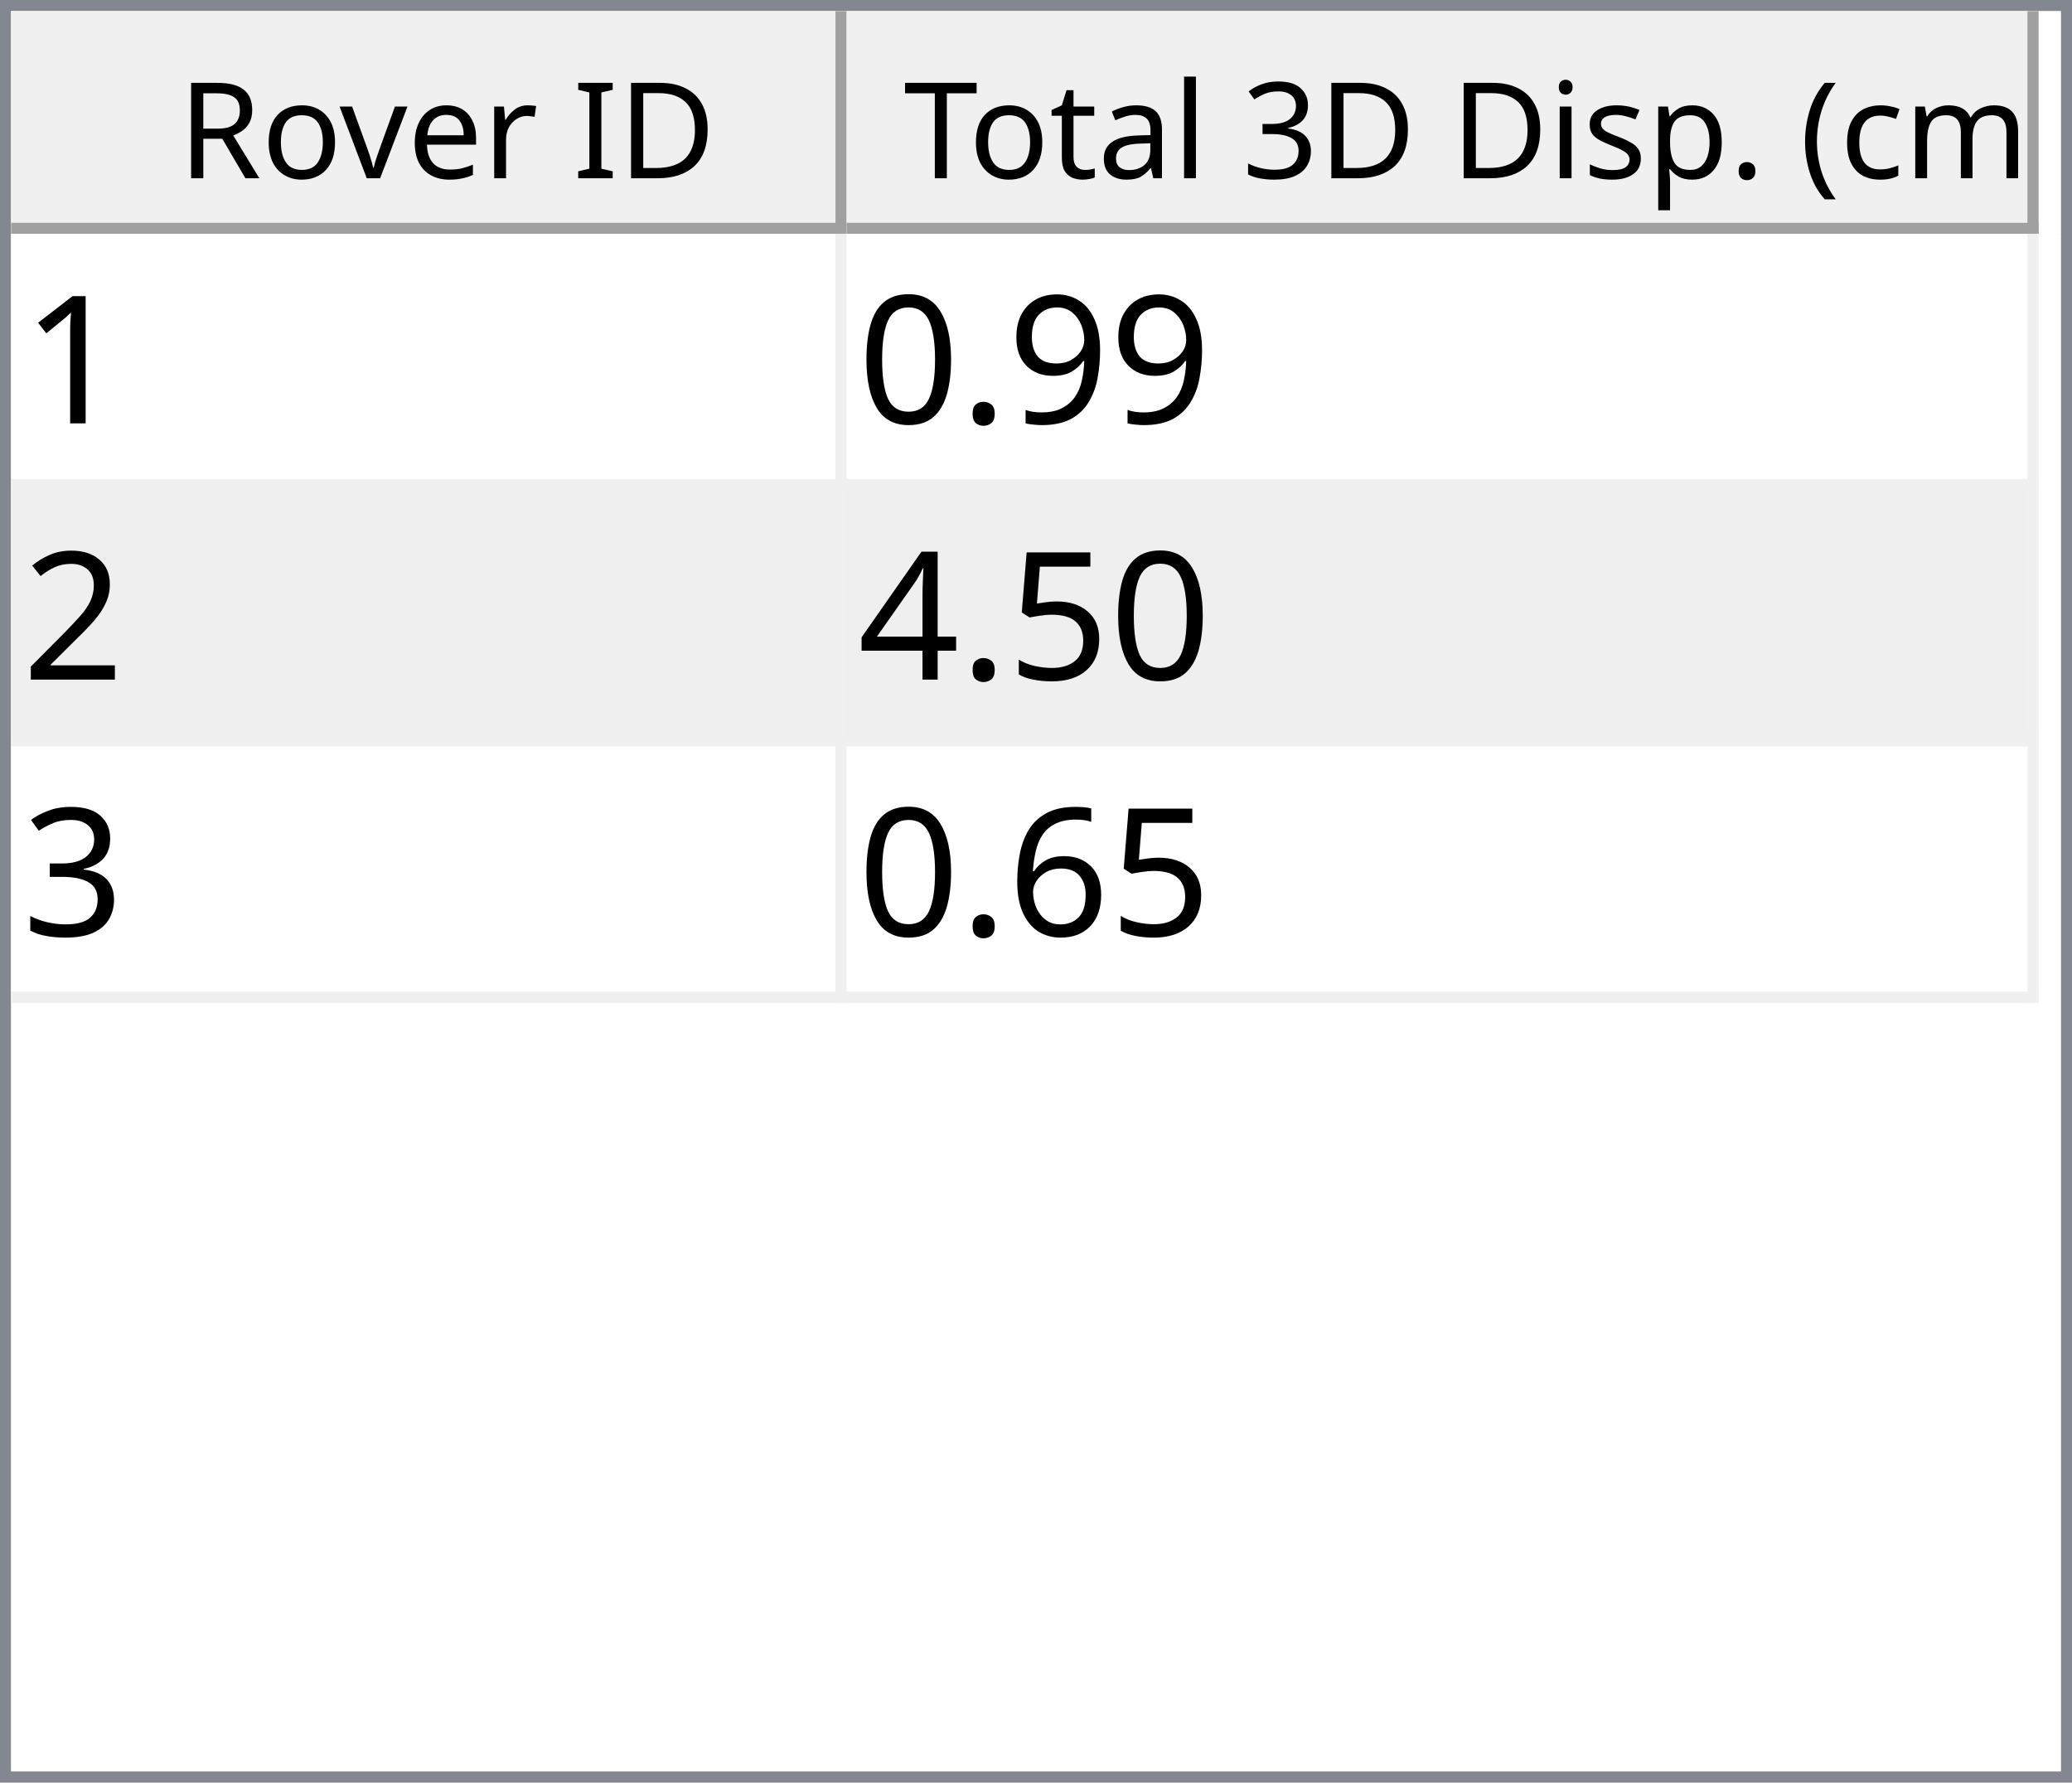
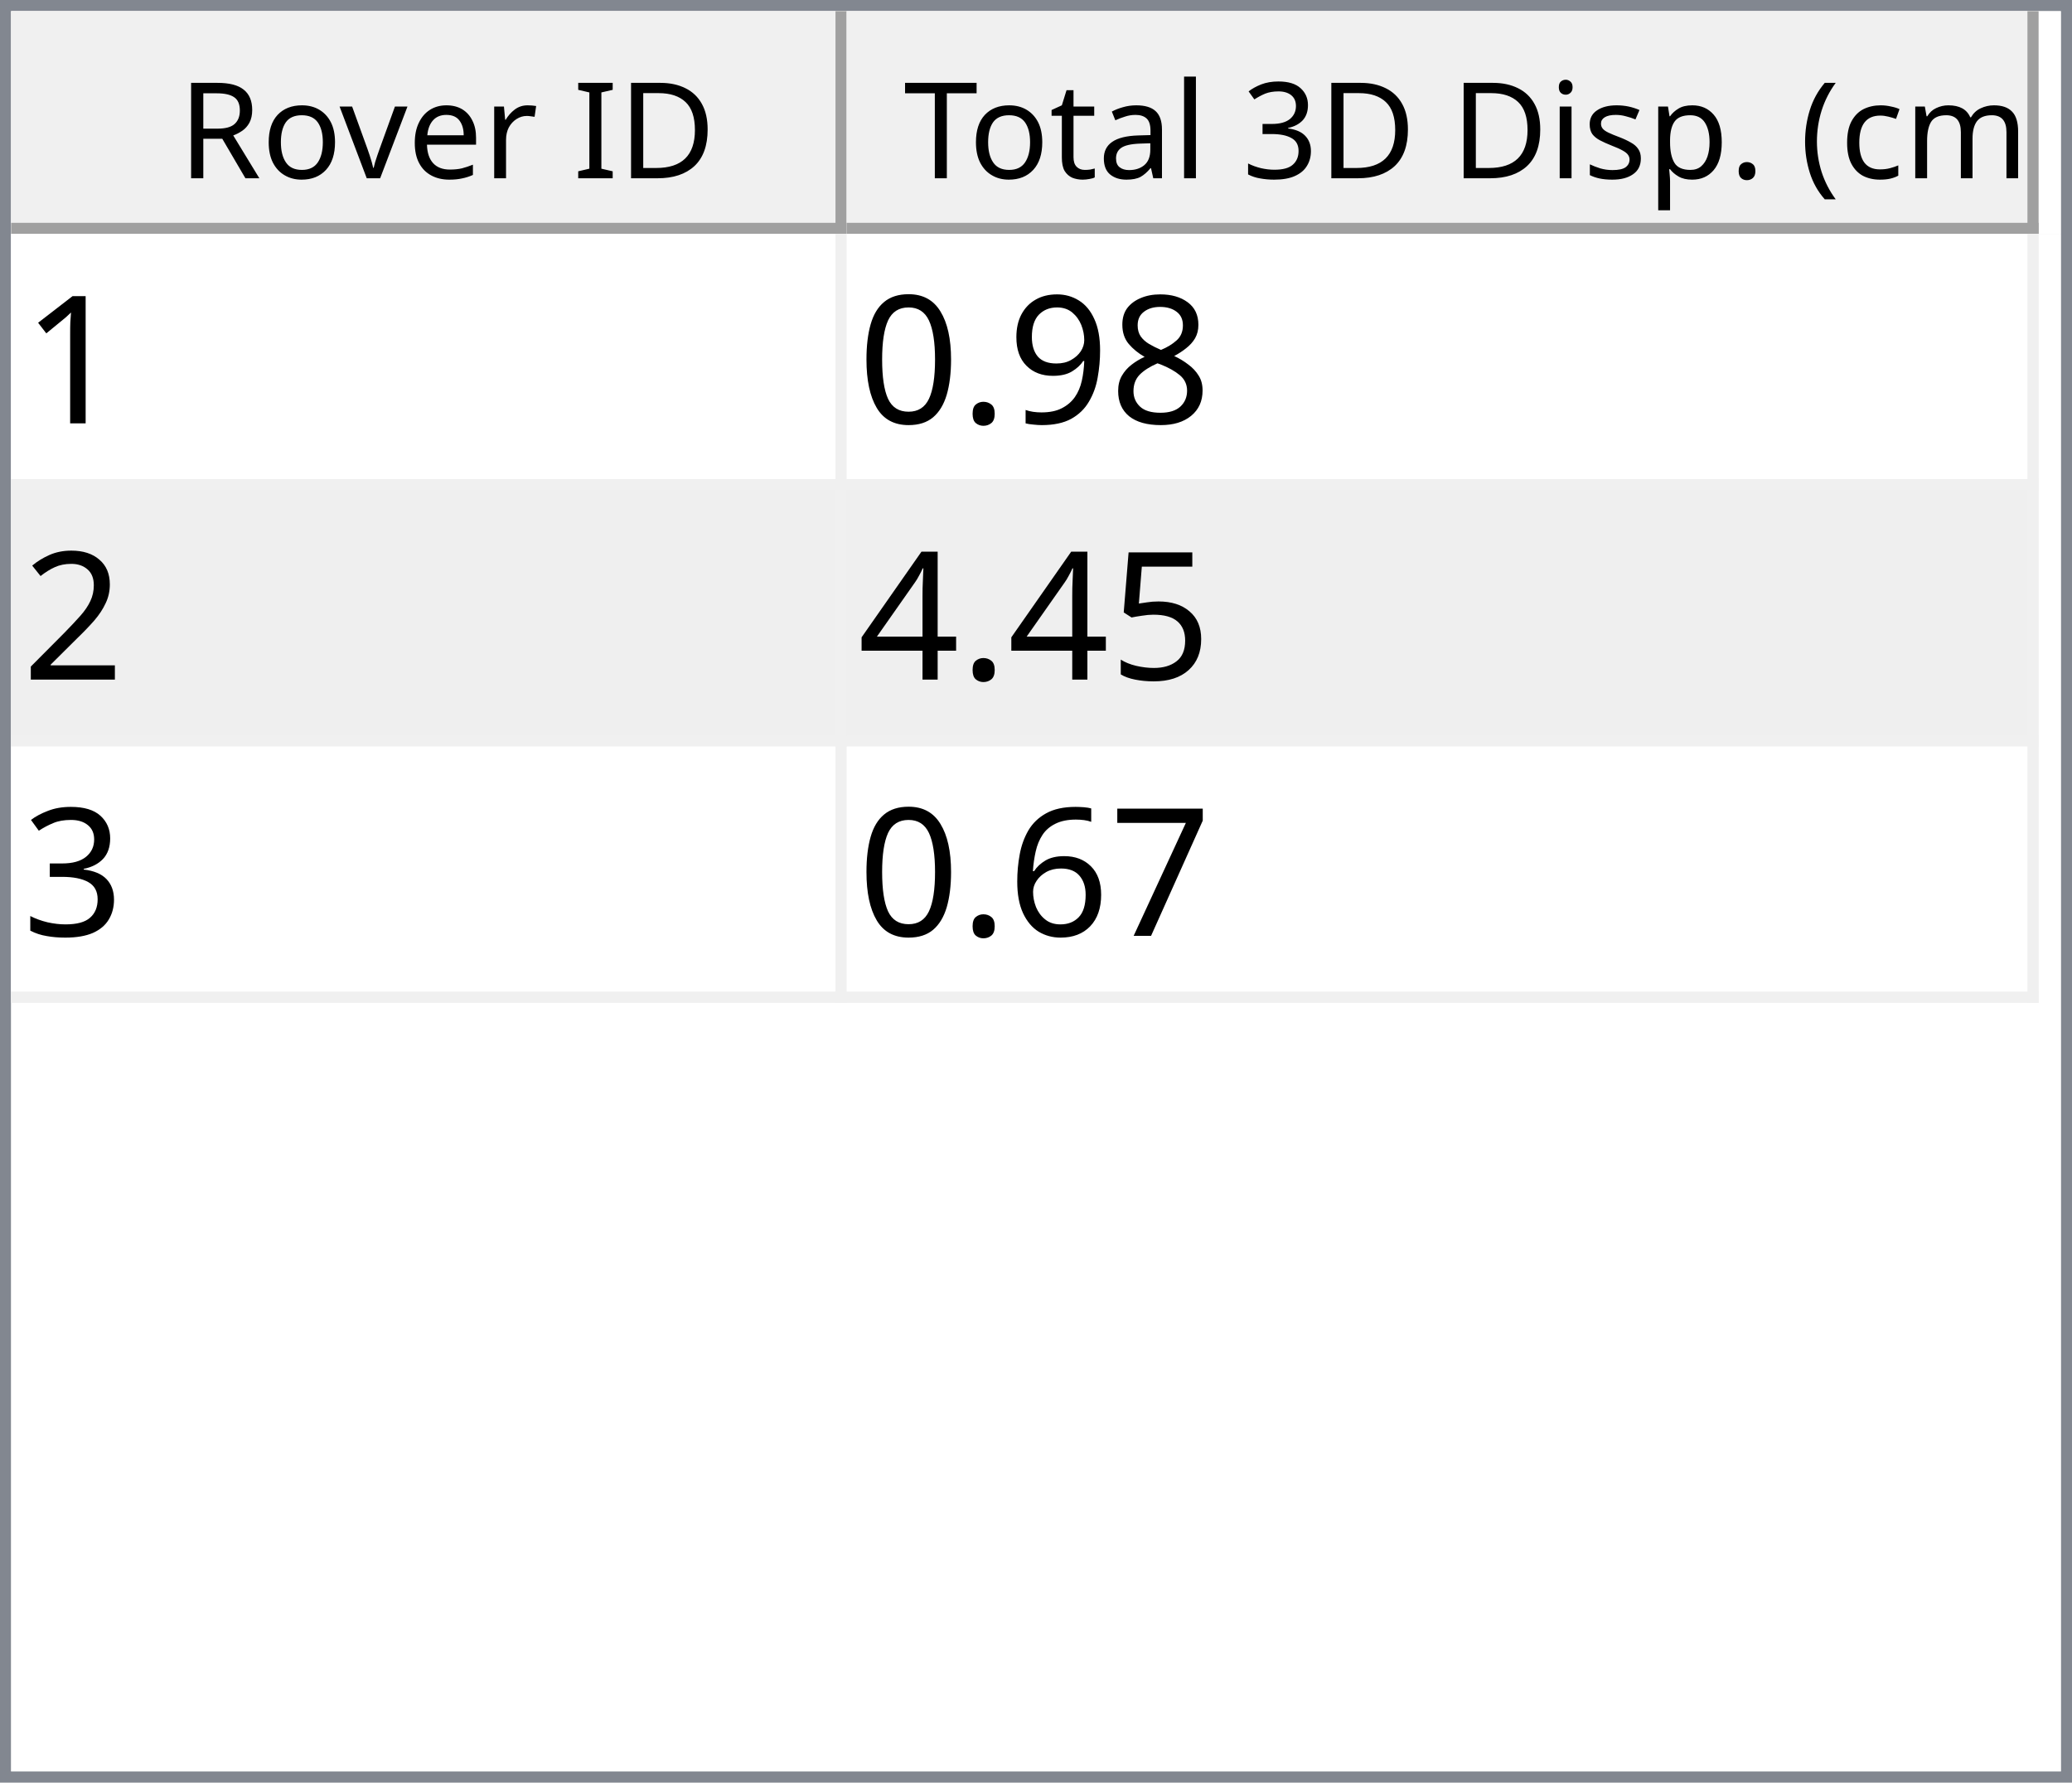
<svg xmlns="http://www.w3.org/2000/svg" style="fill-opacity:1; color-rendering:auto; color-interpolation:auto; text-rendering:auto; stroke:black; stroke-linecap:square; stroke-miterlimit:10; shape-rendering:auto; stroke-opacity:1; fill:black; stroke-dasharray:none; font-weight:normal; stroke-width:1; font-family:'Dialog'; font-style:normal; stroke-linejoin:miter; font-size:12px; stroke-dashoffset:0; image-rendering:auto;" width="186" height="160">
  <defs id="genericDefs" />
  <g>
    <defs id="defs1">
      <clipPath clipPathUnits="userSpaceOnUse" id="clipPath1">
        <path d="M0 0 L186 0 L186 160 L0 160 L0 0 Z" />
      </clipPath>
      <clipPath clipPathUnits="userSpaceOnUse" id="clipPath2">
        <path d="M0 0 L0 160 L186 160 L186 0 Z" />
      </clipPath>
      <clipPath clipPathUnits="userSpaceOnUse" id="clipPath3">
        <path d="M0 0 L0 20 L184 20 L184 0 Z" />
      </clipPath>
      <clipPath clipPathUnits="userSpaceOnUse" id="clipPath4">
        <path d="M0 0 L0 20 L75 20 L75 0 Z" />
      </clipPath>
      <clipPath clipPathUnits="userSpaceOnUse" id="clipPath5">
        <path d="M1 1 L1 19 L74 19 L74 1 Z" />
      </clipPath>
      <clipPath clipPathUnits="userSpaceOnUse" id="clipPath6">
        <path d="M0 0 L0 18 L73 18 L73 0 Z" />
      </clipPath>
      <clipPath clipPathUnits="userSpaceOnUse" id="clipPath7">
        <path d="M-0.5 -0.5 L-0.5 19.5 L74.5 19.5 L74.5 -0.5 Z" />
      </clipPath>
      <clipPath clipPathUnits="userSpaceOnUse" id="clipPath8">
        <path d="M0 0 L0 20 L107 20 L107 0 Z" />
      </clipPath>
      <clipPath clipPathUnits="userSpaceOnUse" id="clipPath9">
        <path d="M1 1 L1 19 L106 19 L106 1 Z" />
      </clipPath>
      <clipPath clipPathUnits="userSpaceOnUse" id="clipPath10">
        <path d="M0 0 L0 18 L105 18 L105 0 Z" />
      </clipPath>
      <clipPath clipPathUnits="userSpaceOnUse" id="clipPath11">
        <path d="M-0.5 -0.5 L-0.5 19.5 L106.5 19.5 L106.5 -0.5 Z" />
      </clipPath>
      <clipPath clipPathUnits="userSpaceOnUse" id="clipPath12">
        <path d="M0 0 L0 138 L184 138 L184 0 Z" />
      </clipPath>
      <clipPath clipPathUnits="userSpaceOnUse" id="clipPath13">
        <path d="M0 0 L0 69 L182 69 L182 0 Z" />
      </clipPath>
      <clipPath clipPathUnits="userSpaceOnUse" id="clipPath14">
        <path d="M-0.5 -0.5 L-0.5 68.5 L181.5 68.5 L181.5 -0.5 Z" />
      </clipPath>
      <clipPath clipPathUnits="userSpaceOnUse" id="clipPath15">
        <path d="M0 0 L0 22 L74 22 L74 0 Z" />
      </clipPath>
      <clipPath clipPathUnits="userSpaceOnUse" id="clipPath16">
        <path d="M0 0 L0 22 L106 22 L106 0 Z" />
      </clipPath>
      <font horiz-adv-x="64.551" id="font1">
        <font-face ascent="107.91" descent="25.098" units-per-em="100" style="font-style:normal; font-family:Segoe UI; font-weight:normal;" />
        <missing-glyph horiz-adv-x="64.551" d="M8.109 0 L8.109 68.266 L56.453 68.266 L56.453 0 L8.109 0 ZM15.328 7.234 L49.219 7.234 L49.219 61.031 L15.328 61.031 L15.328 7.234 Z" />
        <glyph unicode="D" horiz-adv-x="70.117" d="M9.188 0 L9.188 70.016 L28.516 70.016 Q65.531 70.016 65.531 35.891 Q65.531 19.672 55.25 9.836 Q44.969 0 27.734 0 L9.188 0 ZM17.391 62.594 L17.391 7.422 L27.828 7.422 Q41.609 7.422 49.273 14.797 Q56.938 22.172 56.938 35.688 Q56.938 62.594 28.328 62.594 L17.391 62.594 Z" />
        <glyph unicode="I" horiz-adv-x="26.611" d="M17.391 0 L9.188 0 L9.188 70.016 L17.391 70.016 L17.391 0 Z" />
        <glyph unicode=" " horiz-adv-x="27.393" d="" />
        <glyph unicode="r" horiz-adv-x="34.766" d="M34.188 41.891 Q32.078 43.5 28.125 43.5 Q23 43.5 19.555 38.672 Q16.109 33.844 16.109 25.484 L16.109 0 L8.109 0 L8.109 50 L16.109 50 L16.109 39.703 L16.312 39.703 Q18.016 44.969 21.531 47.922 Q25.047 50.875 29.391 50.875 Q32.516 50.875 34.188 50.203 L34.188 41.891 Z" />
        <glyph unicode="e" horiz-adv-x="52.295" d="M48.297 23 L12.984 23 Q13.188 14.656 17.484 10.109 Q21.781 5.562 29.297 5.562 Q37.75 5.562 44.828 11.141 L44.828 3.609 Q38.234 -1.172 27.391 -1.172 Q16.797 -1.172 10.742 5.641 Q4.688 12.453 4.688 24.812 Q4.688 36.469 11.305 43.82 Q17.922 51.172 27.734 51.172 Q37.547 51.172 42.922 44.828 Q48.297 38.484 48.297 27.203 L48.297 23 ZM40.094 29.781 Q40.047 36.719 36.75 40.578 Q33.453 44.438 27.594 44.438 Q21.922 44.438 17.969 40.383 Q14.016 36.328 13.094 29.781 L40.094 29.781 Z" />
        <glyph unicode="v" horiz-adv-x="47.9" d="M47.406 50 L27.484 0 L19.625 0 L0.688 50 L9.469 50 L22.172 13.672 Q23.578 9.672 23.922 6.688 L24.125 6.688 Q24.609 10.453 25.688 13.484 L38.969 50 L47.406 50 Z" />
        <glyph unicode="o" horiz-adv-x="58.594" d="M29 -1.172 Q17.922 -1.172 11.305 5.836 Q4.688 12.844 4.688 24.422 Q4.688 37.016 11.57 44.094 Q18.453 51.172 30.172 51.172 Q41.359 51.172 47.633 44.289 Q53.906 37.406 53.906 25.203 Q53.906 13.234 47.141 6.031 Q40.375 -1.172 29 -1.172 ZM29.594 44.438 Q21.875 44.438 17.383 39.188 Q12.891 33.938 12.891 24.703 Q12.891 15.828 17.43 10.695 Q21.969 5.562 29.594 5.562 Q37.359 5.562 41.531 10.594 Q45.703 15.625 45.703 24.906 Q45.703 34.281 41.531 39.359 Q37.359 44.438 29.594 44.438 Z" />
        <glyph unicode="R" horiz-adv-x="59.814" d="M59.375 0 L49.609 0 L37.891 19.625 Q36.281 22.359 34.766 24.289 Q33.25 26.219 31.664 27.438 Q30.078 28.656 28.25 29.219 Q26.422 29.781 24.125 29.781 L17.391 29.781 L17.391 0 L9.188 0 L9.188 70.016 L30.078 70.016 Q34.672 70.016 38.555 68.867 Q42.438 67.719 45.289 65.375 Q48.141 63.031 49.758 59.547 Q51.375 56.062 51.375 51.375 Q51.375 47.703 50.273 44.656 Q49.172 41.609 47.148 39.211 Q45.125 36.812 42.266 35.133 Q39.406 33.453 35.844 32.516 L35.844 32.328 Q37.594 31.547 38.891 30.547 Q40.188 29.547 41.359 28.18 Q42.531 26.812 43.68 25.078 Q44.828 23.344 46.234 21.047 L59.375 0 ZM17.391 62.594 L17.391 37.203 L28.516 37.203 Q31.594 37.203 34.203 38.133 Q36.812 39.062 38.719 40.797 Q40.625 42.531 41.703 45.047 Q42.781 47.562 42.781 50.688 Q42.781 56.297 39.141 59.445 Q35.5 62.594 28.609 62.594 L17.391 62.594 Z" />
        <glyph unicode=")" horiz-adv-x="30.176" d="M8.297 -15.922 L1.172 -15.922 Q16.406 2.344 16.406 26.812 Q16.406 51.469 1.078 70.016 L8.297 70.016 Q23.531 52.156 23.531 26.703 Q23.531 1.375 8.297 -15.922 Z" />
        <glyph unicode="m" horiz-adv-x="86.133" d="M79.109 0 L71.094 0 L71.094 28.719 Q71.094 37.016 68.531 40.727 Q65.969 44.438 59.906 44.438 Q54.781 44.438 51.195 39.75 Q47.609 35.062 47.609 28.516 L47.609 0 L39.594 0 L39.594 29.688 Q39.594 44.438 28.219 44.438 Q22.953 44.438 19.531 40.016 Q16.109 35.594 16.109 28.516 L16.109 0 L8.109 0 L8.109 50 L16.109 50 L16.109 42.094 L16.312 42.094 Q21.625 51.172 31.844 51.172 Q36.969 51.172 40.773 48.312 Q44.578 45.453 46 40.828 Q51.562 51.172 62.594 51.172 Q79.109 51.172 79.109 30.812 L79.109 0 Z" />
        <glyph unicode="c" horiz-adv-x="46.191" d="M42.188 2.297 Q36.422 -1.172 28.516 -1.172 Q17.828 -1.172 11.258 5.789 Q4.688 12.75 4.688 23.828 Q4.688 36.188 11.766 43.68 Q18.844 51.172 30.672 51.172 Q37.25 51.172 42.281 48.734 L42.281 40.531 Q36.719 44.438 30.375 44.438 Q22.703 44.438 17.797 38.945 Q12.891 33.453 12.891 24.516 Q12.891 15.719 17.508 10.641 Q22.125 5.562 29.891 5.562 Q36.422 5.562 42.188 9.906 L42.188 2.297 Z" />
        <glyph unicode="(" horiz-adv-x="30.176" d="M29.109 -15.922 L21.969 -15.922 Q6.844 1.375 6.844 26.703 Q6.844 52.156 21.969 70.016 L29.203 70.016 Q13.875 51.469 13.875 26.812 Q13.875 2.344 29.109 -15.922 Z" />
        <glyph unicode="." horiz-adv-x="21.68" d="M10.891 -1.078 Q8.641 -1.078 7.055 0.539 Q5.469 2.156 5.469 4.391 Q5.469 6.641 7.055 8.273 Q8.641 9.906 10.891 9.906 Q13.188 9.906 14.797 8.273 Q16.406 6.641 16.406 4.391 Q16.406 2.156 14.797 0.539 Q13.188 -1.078 10.891 -1.078 Z" />
        <glyph unicode="p" horiz-adv-x="58.789" d="M16.312 7.234 L16.109 7.234 L16.109 -23 L8.109 -23 L8.109 50 L16.109 50 L16.109 41.219 L16.312 41.219 Q22.219 51.172 33.594 51.172 Q43.266 51.172 48.688 44.461 Q54.109 37.75 54.109 26.469 Q54.109 13.922 48 6.375 Q41.891 -1.172 31.297 -1.172 Q21.578 -1.172 16.312 7.234 ZM16.109 27.391 L16.109 20.406 Q16.109 14.203 20.141 9.883 Q24.172 5.562 30.375 5.562 Q37.641 5.562 41.773 11.133 Q45.906 16.703 45.906 26.609 Q45.906 34.969 42.047 39.703 Q38.188 44.438 31.594 44.438 Q24.609 44.438 20.359 39.578 Q16.109 34.719 16.109 27.391 Z" />
        <glyph unicode="s" horiz-adv-x="42.432" d="M5.078 1.812 L5.078 10.406 Q11.625 5.562 19.484 5.562 Q30.031 5.562 30.031 12.594 Q30.031 14.594 29.125 15.992 Q28.219 17.391 26.68 18.461 Q25.141 19.531 23.07 20.383 Q21 21.234 18.609 22.172 Q15.281 23.484 12.766 24.828 Q10.25 26.172 8.57 27.859 Q6.891 29.547 6.031 31.695 Q5.172 33.844 5.172 36.719 Q5.172 40.234 6.789 42.945 Q8.406 45.656 11.086 47.484 Q13.766 49.312 17.211 50.242 Q20.656 51.172 24.312 51.172 Q30.812 51.172 35.938 48.922 L35.938 40.828 Q30.422 44.438 23.25 44.438 Q21 44.438 19.195 43.922 Q17.391 43.406 16.094 42.477 Q14.797 41.547 14.086 40.258 Q13.375 38.969 13.375 37.406 Q13.375 35.453 14.086 34.133 Q14.797 32.812 16.164 31.789 Q17.531 30.766 19.484 29.938 Q21.438 29.109 23.922 28.125 Q27.25 26.859 29.883 25.516 Q32.516 24.172 34.375 22.484 Q36.234 20.797 37.234 18.602 Q38.234 16.406 38.234 13.375 Q38.234 9.672 36.602 6.938 Q34.969 4.203 32.234 2.398 Q29.5 0.594 25.93 -0.289 Q22.359 -1.172 18.453 -1.172 Q10.75 -1.172 5.078 1.812 Z" />
        <glyph unicode="i" horiz-adv-x="24.219" d="M12.203 62.703 Q10.062 62.703 8.547 64.164 Q7.031 65.625 7.031 67.875 Q7.031 70.125 8.547 71.609 Q10.062 73.094 12.203 73.094 Q14.406 73.094 15.945 71.609 Q17.484 70.125 17.484 67.875 Q17.484 65.719 15.945 64.211 Q14.406 62.703 12.203 62.703 ZM16.109 0 L8.109 0 L8.109 50 L16.109 50 L16.109 0 Z" />
        <glyph unicode="3" horiz-adv-x="53.906" d="M46.531 19.828 Q46.531 15.094 44.75 11.211 Q42.969 7.328 39.719 4.57 Q36.469 1.812 31.93 0.297 Q27.391 -1.219 21.922 -1.219 Q11.922 -1.219 6 2.594 L6 11.188 Q13.094 5.609 22.219 5.609 Q25.875 5.609 28.828 6.539 Q31.781 7.469 33.906 9.227 Q36.031 10.984 37.18 13.477 Q38.328 15.969 38.328 19.094 Q38.328 32.812 18.797 32.812 L12.984 32.812 L12.984 39.594 L18.5 39.594 Q35.797 39.594 35.797 52.484 Q35.797 64.406 22.609 64.406 Q15.188 64.406 8.688 59.422 L8.688 67.188 Q15.375 71.188 24.609 71.188 Q29 71.188 32.57 69.969 Q36.141 68.75 38.68 66.555 Q41.219 64.359 42.609 61.281 Q44 58.203 44 54.5 Q44 40.672 30.031 36.719 L30.031 36.531 Q33.594 36.141 36.625 34.797 Q39.656 33.453 41.852 31.305 Q44.047 29.156 45.289 26.25 Q46.531 23.344 46.531 19.828 Z" />
        <glyph unicode="l" horiz-adv-x="24.219" d="M16.109 0 L8.109 0 L8.109 74.031 L16.109 74.031 L16.109 0 Z" />
        <glyph unicode="a" horiz-adv-x="50.879" d="M43.891 0 L35.891 0 L35.891 7.812 L35.688 7.812 Q30.469 -1.172 20.312 -1.172 Q12.844 -1.172 8.617 2.781 Q4.391 6.734 4.391 13.281 Q4.391 27.297 20.906 29.594 L35.891 31.688 Q35.891 44.438 25.594 44.438 Q16.547 44.438 9.281 38.281 L9.281 46.484 Q16.656 51.172 26.266 51.172 Q43.891 51.172 43.891 32.516 L43.891 0 ZM35.891 25.297 L23.828 23.641 Q18.266 22.859 15.43 20.875 Q12.594 18.891 12.594 13.875 Q12.594 10.203 15.211 7.883 Q17.828 5.562 22.172 5.562 Q28.125 5.562 32.008 9.742 Q35.891 13.922 35.891 20.312 L35.891 25.297 Z" />
        <glyph unicode="t" horiz-adv-x="33.887" d="M31.297 0.484 Q28.469 -1.078 23.828 -1.078 Q10.688 -1.078 10.688 13.578 L10.688 43.172 L2.094 43.172 L2.094 50 L10.688 50 L10.688 62.203 L18.703 64.797 L18.703 50 L31.297 50 L31.297 43.172 L18.703 43.172 L18.703 14.984 Q18.703 9.969 20.414 7.82 Q22.125 5.672 26.078 5.672 Q29.109 5.672 31.297 7.328 L31.297 0.484 Z" />
        <glyph unicode="T" horiz-adv-x="52.393" d="M50.594 62.594 L30.375 62.594 L30.375 0 L22.172 0 L22.172 62.594 L2 62.594 L2 70.016 L50.594 70.016 L50.594 62.594 Z" />
      </font>
      <font horiz-adv-x="75.0" id="font2">
        <font-face ascent="100.537" descent="21.973" units-per-em="100" style="font-style:normal; font-family:sans-serif; font-weight:normal;" />
        <missing-glyph horiz-adv-x="75.0" d="M12.5 0 L12.5 62.5 L62.5 62.5 L62.5 0 L12.5 0 ZM14.062 1.562 L60.938 1.562 L60.938 60.938 L14.062 60.938 L14.062 1.562 Z" />
        <glyph unicode="1" horiz-adv-x="55.615" d="M37.25 0 L28.469 0 L28.469 56 Q25.297 52.984 20.141 49.953 Q14.984 46.922 10.891 45.406 L10.891 53.906 Q18.266 57.375 23.781 62.305 Q29.297 67.234 31.594 71.875 L37.25 71.875 L37.25 0 Z" />
+         <glyph unicode="8" horiz-adv-x="55.615" d="M17.672 38.812 Q12.203 40.828 9.57 44.539 Q6.938 48.25 6.938 53.422 Q6.938 61.234 12.555 66.555 Q18.172 71.875 27.484 71.875 Q36.859 71.875 42.578 66.43 Q48.297 60.984 48.297 53.172 Q48.297 48.188 45.68 44.508 Q43.062 40.828 37.75 38.812 Q44.344 36.672 47.781 31.883 Q51.219 27.094 51.219 20.453 Q51.219 11.281 44.727 5.031 Q38.234 -1.219 27.641 -1.219 Q17.047 -1.219 10.547 5.055 Q4.047 11.328 4.047 20.703 Q4.047 27.688 7.594 32.398 Q11.141 37.109 17.672 38.812 ZM15.922 53.719 Q15.922 48.641 19.195 45.414 Q22.469 42.188 27.688 42.188 Q32.766 42.188 36.016 45.383 Q39.266 48.578 39.266 53.219 Q39.266 58.062 35.914 61.359 Q32.562 64.656 27.594 64.656 Q22.562 64.656 19.242 61.43 Q15.922 58.203 15.922 53.719 ZM13.094 20.656 Q13.094 16.891 14.875 13.375 Q16.656 9.859 20.172 7.93 Q23.688 6 27.734 6 Q34.031 6 38.133 10.055 Q42.234 14.109 42.234 20.359 Q42.234 26.703 38.016 30.859 Q33.797 35.016 27.438 35.016 Q21.234 35.016 17.164 30.914 Q13.094 26.812 13.094 20.656 Z" />
        <glyph unicode="9" horiz-adv-x="55.615" d="M5.469 16.547 L13.922 17.328 Q14.984 11.375 18.016 8.688 Q21.047 6 25.781 6 Q29.828 6 32.883 7.859 Q35.938 9.719 37.891 12.82 Q39.844 15.922 41.164 21.195 Q42.484 26.469 42.484 31.938 Q42.484 32.516 42.438 33.688 Q39.797 29.5 35.234 26.883 Q30.672 24.266 25.344 24.266 Q16.453 24.266 10.305 30.711 Q4.156 37.156 4.156 47.703 Q4.156 58.594 10.578 65.234 Q17 71.875 26.656 71.875 Q33.641 71.875 39.43 68.117 Q45.219 64.359 48.219 57.398 Q51.219 50.438 51.219 37.25 Q51.219 23.531 48.242 15.406 Q45.266 7.281 39.383 3.031 Q33.5 -1.219 25.594 -1.219 Q17.188 -1.219 11.867 3.445 Q6.547 8.109 5.469 16.547 ZM41.453 48.141 Q41.453 55.719 37.43 60.156 Q33.406 64.594 27.734 64.594 Q21.875 64.594 17.531 59.812 Q13.188 55.031 13.188 47.406 Q13.188 40.578 17.312 36.305 Q21.438 32.031 27.484 32.031 Q33.594 32.031 37.523 36.305 Q41.453 40.578 41.453 48.141 Z" />
        <glyph unicode="." horiz-adv-x="27.783" d="M9.078 0 L9.078 10.016 L19.094 10.016 L19.094 0 L9.078 0 Z" />
        <glyph unicode="0" horiz-adv-x="55.615" d="M4.156 35.297 Q4.156 48 6.766 55.742 Q9.375 63.484 14.523 67.68 Q19.672 71.875 27.484 71.875 Q33.25 71.875 37.594 69.555 Q41.938 67.234 44.773 62.867 Q47.609 58.5 49.219 52.227 Q50.828 45.953 50.828 35.297 Q50.828 22.703 48.242 14.969 Q45.656 7.234 40.508 3.008 Q35.359 -1.219 27.484 -1.219 Q17.141 -1.219 11.234 6.203 Q4.156 15.141 4.156 35.297 ZM13.188 35.297 Q13.188 17.672 17.312 11.836 Q21.438 6 27.484 6 Q33.547 6 37.672 11.859 Q41.797 17.719 41.797 35.297 Q41.797 52.984 37.672 58.789 Q33.547 64.594 27.391 64.594 Q21.344 64.594 17.719 59.469 Q13.188 52.938 13.188 35.297 Z" />
        <glyph unicode="2" horiz-adv-x="55.615" d="M50.344 8.453 L50.344 0 L3.031 0 Q2.938 3.172 4.047 6.109 Q5.859 10.938 9.836 15.625 Q13.812 20.312 21.344 26.469 Q33.016 36.031 37.117 41.625 Q41.219 47.219 41.219 52.203 Q41.219 57.422 37.477 61.008 Q33.734 64.594 27.734 64.594 Q21.391 64.594 17.578 60.789 Q13.766 56.984 13.719 50.25 L4.688 51.172 Q5.609 61.281 11.664 66.578 Q17.719 71.875 27.938 71.875 Q38.234 71.875 44.242 66.164 Q50.25 60.453 50.25 52 Q50.25 47.703 48.492 43.555 Q46.734 39.406 42.656 34.812 Q38.578 30.219 29.109 22.219 Q21.188 15.578 18.945 13.211 Q16.703 10.844 15.234 8.453 L50.344 8.453 Z" />
        <glyph unicode="5" horiz-adv-x="55.615" d="M4.156 18.75 L13.375 19.531 Q14.406 12.797 18.141 9.398 Q21.875 6 27.156 6 Q33.5 6 37.891 10.789 Q42.281 15.578 42.281 23.484 Q42.281 31 38.062 35.352 Q33.844 39.703 27 39.703 Q22.75 39.703 19.336 37.773 Q15.922 35.844 13.969 32.766 L5.719 33.844 L12.641 70.609 L48.25 70.609 L48.25 62.203 L19.672 62.203 L15.828 42.969 Q22.266 47.469 29.344 47.469 Q38.719 47.469 45.164 40.969 Q51.609 34.469 51.609 24.266 Q51.609 14.547 45.953 7.469 Q39.062 -1.219 27.156 -1.219 Q17.391 -1.219 11.211 4.25 Q5.031 9.719 4.156 18.75 Z" />
        <glyph unicode="4" horiz-adv-x="55.615" d="M32.328 0 L32.328 17.141 L1.266 17.141 L1.266 25.203 L33.938 71.578 L41.109 71.578 L41.109 25.203 L50.781 25.203 L50.781 17.141 L41.109 17.141 L41.109 0 L32.328 0 ZM32.328 25.203 L32.328 57.469 L9.906 25.203 L32.328 25.203 Z" />
        <glyph unicode="3" horiz-adv-x="55.615" d="M4.203 18.891 L12.984 20.062 Q14.5 12.594 18.141 9.297 Q21.781 6 27 6 Q33.203 6 37.477 10.297 Q41.75 14.594 41.75 20.953 Q41.75 27 37.797 30.93 Q33.844 34.859 27.734 34.859 Q25.25 34.859 21.531 33.891 L22.516 41.609 Q23.391 41.5 23.922 41.5 Q29.547 41.5 34.039 44.43 Q38.531 47.359 38.531 53.469 Q38.531 58.297 35.258 61.477 Q31.984 64.656 26.812 64.656 Q21.688 64.656 18.266 61.43 Q14.844 58.203 13.875 51.766 L5.078 53.328 Q6.688 62.156 12.398 67.016 Q18.109 71.875 26.609 71.875 Q32.469 71.875 37.398 69.359 Q42.328 66.844 44.945 62.5 Q47.562 58.156 47.562 53.266 Q47.562 48.641 45.07 44.828 Q42.578 41.016 37.703 38.766 Q44.047 37.312 47.562 32.695 Q51.078 28.078 51.078 21.141 Q51.078 11.766 44.242 5.25 Q37.406 -1.266 26.953 -1.266 Q17.531 -1.266 11.305 4.352 Q5.078 9.969 4.203 18.891 Z" />
+         <glyph unicode="7" horiz-adv-x="55.615" d="M4.734 62.203 L4.734 70.656 L51.078 70.656 L51.078 63.812 Q44.234 56.547 37.523 44.484 Q30.812 32.422 27.156 19.672 Q24.516 10.688 23.781 0 L14.75 0 Q14.891 8.453 18.062 20.414 Q21.234 32.375 27.172 43.484 Q33.109 54.594 39.797 62.203 L4.734 62.203 Z" />
        <glyph unicode="6" horiz-adv-x="55.615" d="M49.75 54.047 L41.016 53.375 Q39.844 58.547 37.703 60.891 Q34.125 64.656 28.906 64.656 Q24.703 64.656 21.531 62.312 Q17.391 59.281 14.992 53.469 Q12.594 47.656 12.5 36.922 Q15.672 41.75 20.266 44.094 Q24.859 46.438 29.891 46.438 Q38.672 46.438 44.852 39.969 Q51.031 33.5 51.031 23.25 Q51.031 16.5 48.125 10.719 Q45.219 4.938 40.141 1.859 Q35.062 -1.219 28.609 -1.219 Q17.625 -1.219 10.695 6.859 Q3.766 14.938 3.766 33.5 Q3.766 54.25 11.422 63.672 Q18.109 71.875 29.438 71.875 Q37.891 71.875 43.289 67.141 Q48.688 62.406 49.75 54.047 ZM13.875 23.188 Q13.875 18.656 15.797 14.508 Q17.719 10.359 21.188 8.18 Q24.656 6 28.469 6 Q34.031 6 38.039 10.492 Q42.047 14.984 42.047 22.703 Q42.047 30.125 38.086 34.398 Q34.125 38.672 28.125 38.672 Q22.172 38.672 18.023 34.398 Q13.875 30.125 13.875 23.188 Z" />
      </font>
    </defs>
    <g style="fill:white; stroke:white;">
      <rect x="0" y="0" width="186" style="clip-path:url(#clipPath1); stroke:none;" height="160" />
    </g>
    <g style="fill:white; text-rendering:optimizeSpeed; color-rendering:optimizeSpeed; image-rendering:optimizeSpeed; shape-rendering:crispEdges; stroke:white; color-interpolation:sRGB;">
      <rect x="0" width="186" height="160" y="0" style="stroke:none;" />
      <path style="stroke:none;" d="M0 160 L186 160 L186 0 L0 0 Z" />
    </g>
    <g style="fill:rgb(240,240,240); font-family:'Segoe UI'; stroke:rgb(240,240,240);">
      <rect x="0" y="0" width="186" style="clip-path:url(#clipPath2); stroke:none;" height="160" />
    </g>
    <g style="fill:rgb(130,135,144); font-family:'Segoe UI'; stroke:rgb(130,135,144);">
      <path d="M0 0 L186 0 L186 160 L0 160 L0 0 ZM1 1 L185 1 L185 159 L1 159 L1 1 Z" style="fill-rule:evenodd; clip-path:url(#clipPath2); stroke:none;" />
    </g>
    <g style="fill:white; font-family:'Segoe UI'; stroke:white;" transform="translate(1,1)">
      <rect x="0" y="0" width="184" style="clip-path:url(#clipPath3); stroke:none;" height="20" />
    </g>
    <g style="fill:rgb(240,240,240); font-family:'Segoe UI'; stroke:rgb(240,240,240);" transform="translate(1,1)">
      <rect x="0" y="0" width="75" style="clip-path:url(#clipPath4); stroke:none;" height="20" />
    </g>
    <g style="font-family:'Segoe UI';" transform="translate(2,2)">
      <text x="14" xml:space="preserve" y="14" style="clip-path:url(#clipPath6); stroke:none;">Rover ID</text>
    </g>
    <g style="fill:rgb(160,160,160); font-family:'Segoe UI'; stroke:rgb(160,160,160); stroke-linejoin:bevel;" transform="translate(1.5,1.5)">
      <line x1="74" x2="74" y1="0" style="fill:none; clip-path:url(#clipPath7);" y2="19" />
    </g>
    <g style="fill:rgb(160,160,160); font-family:'Segoe UI'; stroke:rgb(160,160,160); stroke-linejoin:bevel;" transform="matrix(1,0,0,1,1,1) translate(0.5,0.5)">
      <line x1="0" x2="74" y1="19" style="fill:none; clip-path:url(#clipPath7);" y2="19" />
    </g>
    <g style="fill:rgb(240,240,240); font-family:'Segoe UI'; stroke:rgb(240,240,240);" transform="translate(76,1)">
      <rect x="0" y="0" width="107" style="clip-path:url(#clipPath8); stroke:none;" height="20" />
    </g>
    <g style="font-family:'Segoe UI';" transform="translate(77,2)">
      <text x="1" xml:space="preserve" y="14" style="clip-path:url(#clipPath10); stroke:none;"> Total 3D Disp. (cm)</text>
    </g>
    <g style="fill:rgb(160,160,160); font-family:'Segoe UI'; stroke:rgb(160,160,160); stroke-linejoin:bevel;" transform="translate(76.5,1.5)">
      <line x1="106" x2="106" y1="0" style="fill:none; clip-path:url(#clipPath11);" y2="19" />
    </g>
    <g style="fill:rgb(160,160,160); font-family:'Segoe UI'; stroke:rgb(160,160,160); stroke-linejoin:bevel;" transform="matrix(1,0,0,1,76,1) translate(0.5,0.5)">
      <line x1="0" x2="106" y1="19" style="fill:none; clip-path:url(#clipPath11);" y2="19" />
    </g>
    <g style="fill:white; font-family:'Segoe UI'; stroke:white;" transform="translate(1,21)">
      <rect x="0" y="0" width="184" style="clip-path:url(#clipPath12); stroke:none;" height="138" />
    </g>
    <g style="fill:rgb(240,240,240); font-size:16px; font-family:sans-serif; stroke:rgb(240,240,240);" transform="translate(1,21)">
      <rect x="0" y="0" width="182" style="clip-path:url(#clipPath13); stroke:none;" height="69" />
      <line transform="translate(0.5,0.5)" x1="0" x2="181" y1="22" style="clip-path:url(#clipPath14); fill:none; stroke-linejoin:bevel;" y2="22" />
    </g>
    <g transform="matrix(1,0,0,1,1,21) translate(0.5,0.5)" style="fill:rgb(240,240,240); font-size:16px; font-family:sans-serif; stroke:rgb(240,240,240); stroke-linejoin:bevel;">
      <line x1="0" x2="181" y1="45" style="fill:none; clip-path:url(#clipPath14);" y2="45" />
    </g>
    <g transform="matrix(1,0,0,1,1,21) translate(0.5,0.5)" style="fill:rgb(240,240,240); font-size:16px; font-family:sans-serif; stroke:rgb(240,240,240); stroke-linejoin:bevel;">
      <line x1="0" x2="181" y1="68" style="fill:none; clip-path:url(#clipPath14);" y2="68" />
    </g>
    <g transform="matrix(1,0,0,1,1,21) translate(0.5,0.5)" style="fill:rgb(240,240,240); font-size:16px; font-family:sans-serif; stroke:rgb(240,240,240); stroke-linejoin:bevel;">
      <line x1="74" x2="74" y1="0" style="fill:none; clip-path:url(#clipPath14);" y2="68" />
    </g>
    <g transform="matrix(1,0,0,1,1,21) translate(0.5,0.5)" style="fill:rgb(240,240,240); font-size:16px; font-family:sans-serif; stroke:rgb(240,240,240); stroke-linejoin:bevel;">
      <line x1="181" x2="181" y1="0" style="fill:none; clip-path:url(#clipPath14);" y2="68" />
    </g>
    <g style="fill:white; font-size:16px; font-family:sans-serif; stroke:white;" transform="matrix(1,0,0,1,1,21)">
      <rect x="0" y="0" width="74" style="clip-path:url(#clipPath15); stroke:none;" height="22" />
      <text x="1" y="17" style="fill:black; clip-path:url(#clipPath15); stroke:none;" xml:space="preserve">1</text>
    </g>
    <g style="fill:white; font-size:16px; font-family:sans-serif; stroke:white;" transform="matrix(1,0,0,1,1,21) translate(75,0)">
      <rect x="0" y="0" width="106" style="clip-path:url(#clipPath16); stroke:none;" height="22" />
-       <text x="1" y="17" style="fill:black; clip-path:url(#clipPath16); stroke:none;" xml:space="preserve">0.99</text>
+       <text x="1" y="17" style="fill:black; clip-path:url(#clipPath16); stroke:none;" xml:space="preserve">0.98</text>
    </g>
    <g style="fill:rgb(239,239,239); font-size:16px; font-family:sans-serif; stroke:rgb(239,239,239);" transform="matrix(1,0,0,1,1,21) translate(0,23)">
      <rect x="0" y="0" width="74" style="clip-path:url(#clipPath15); stroke:none;" height="22" />
      <text x="1" y="17" style="fill:black; clip-path:url(#clipPath15); stroke:none;" xml:space="preserve">2</text>
    </g>
    <g style="fill:rgb(239,239,239); font-size:16px; font-family:sans-serif; stroke:rgb(239,239,239);" transform="matrix(1,0,0,1,1,21) translate(75,23)">
      <rect x="0" y="0" width="106" style="clip-path:url(#clipPath16); stroke:none;" height="22" />
-       <text x="1" y="17" style="fill:black; clip-path:url(#clipPath16); stroke:none;" xml:space="preserve">4.50</text>
+       <text x="1" y="17" style="fill:black; clip-path:url(#clipPath16); stroke:none;" xml:space="preserve">4.45</text>
    </g>
    <g style="fill:white; font-size:16px; font-family:sans-serif; stroke:white;" transform="matrix(1,0,0,1,1,21) translate(0,46)">
      <rect x="0" y="0" width="74" style="clip-path:url(#clipPath15); stroke:none;" height="22" />
      <text x="1" y="17" style="fill:black; clip-path:url(#clipPath15); stroke:none;" xml:space="preserve">3</text>
    </g>
    <g style="fill:white; font-size:16px; font-family:sans-serif; stroke:white;" transform="matrix(1,0,0,1,1,21) translate(75,46)">
      <rect x="0" y="0" width="106" style="clip-path:url(#clipPath16); stroke:none;" height="22" />
-       <text x="1" y="17" style="fill:black; clip-path:url(#clipPath16); stroke:none;" xml:space="preserve">0.65</text>
+       <text x="1" y="17" style="fill:black; clip-path:url(#clipPath16); stroke:none;" xml:space="preserve">0.67</text>
    </g>
  </g>
</svg>
